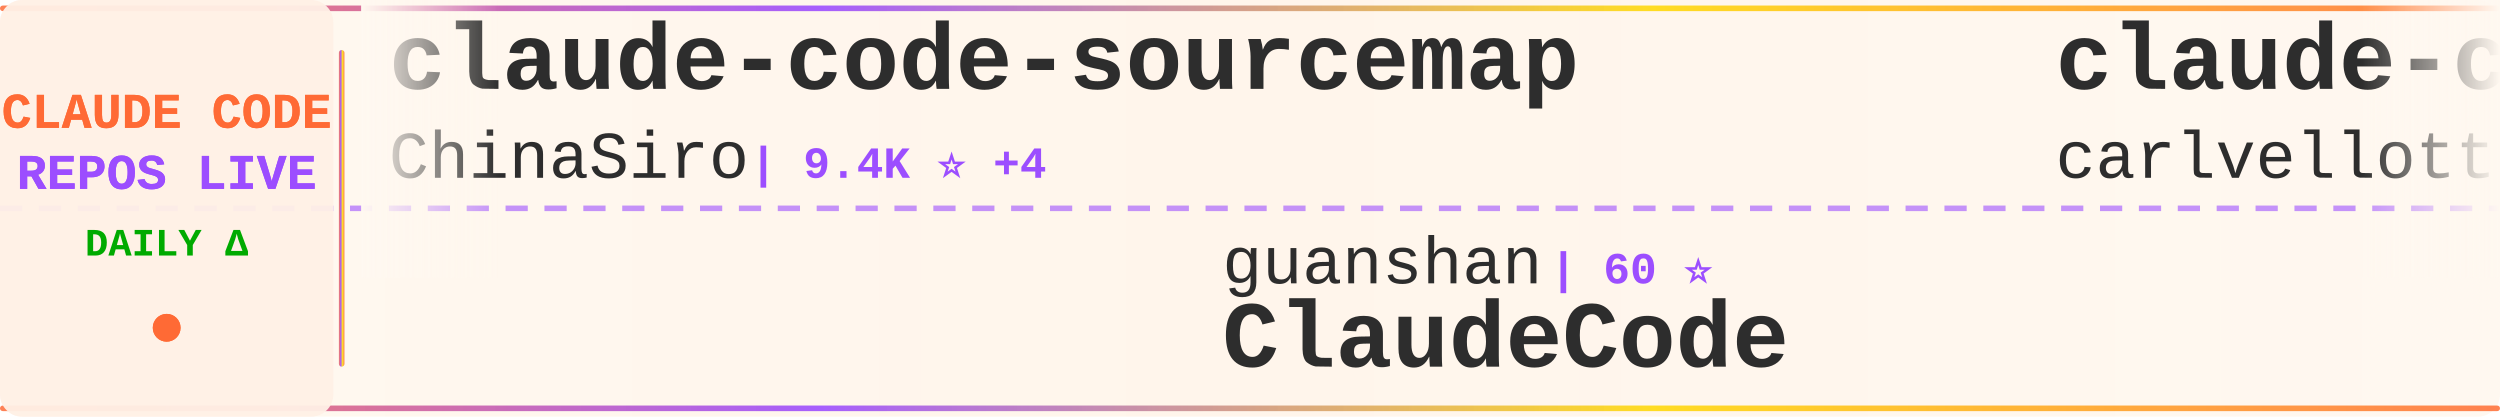
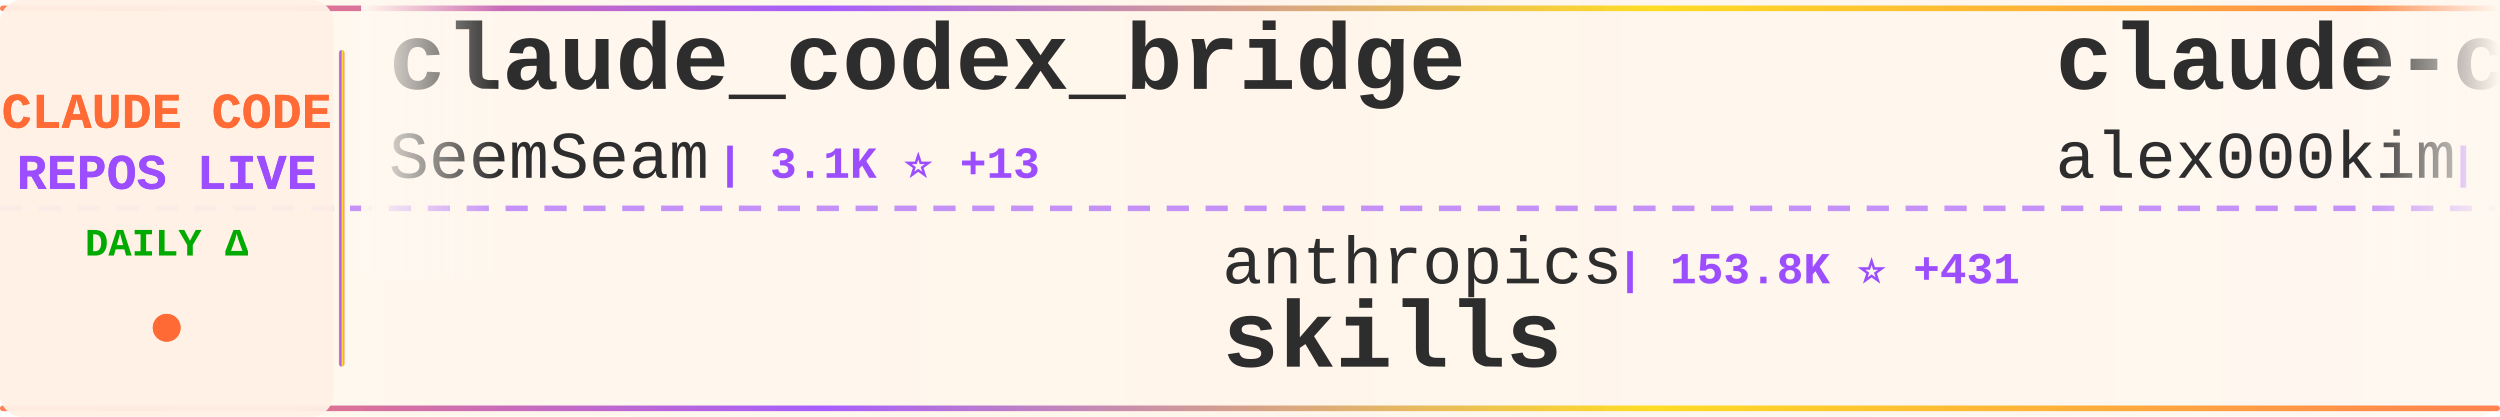
<svg xmlns="http://www.w3.org/2000/svg" width="900" height="150">
  <defs>
    <linearGradient id="tickerBg" x1="0%" y1="0%" x2="100%" y2="0%">
      <stop offset="0%" style="stop-color:#fff8f0;stop-opacity:0.98" />
      <stop offset="50%" style="stop-color:#fff5eb;stop-opacity:1" />
      <stop offset="100%" style="stop-color:#fff8f0;stop-opacity:0.98" />
    </linearGradient>
    <linearGradient id="borderGrad" x1="0%" y1="0%" x2="100%" y2="0%">
      <stop offset="0%" style="stop-color:#FF6B35;stop-opacity:0.85">
        <animate attributeName="stop-opacity" values="0.85;1;0.85" dur="2s" repeatCount="indefinite" />
      </stop>
      <stop offset="33%" style="stop-color:#9C4EFF;stop-opacity:0.9">
        <animate attributeName="stop-opacity" values="0.9;1;0.9" dur="2.2s" repeatCount="indefinite" />
      </stop>
      <stop offset="66%" style="stop-color:#FFD700;stop-opacity:0.85">
        <animate attributeName="stop-opacity" values="0.85;1;0.85" dur="1.8s" repeatCount="indefinite" />
      </stop>
      <stop offset="100%" style="stop-color:#FF6B35;stop-opacity:0.85">
        <animate attributeName="stop-opacity" values="0.85;1;0.85" dur="2s" repeatCount="indefinite" />
      </stop>
    </linearGradient>
    <filter id="textGlow">
      <feGaussianBlur stdDeviation="0.15" result="coloredBlur" />
      <feMerge>
        <feMergeNode in="coloredBlur" />
        <feMergeNode in="SourceGraphic" />
      </feMerge>
    </filter>
    <filter id="metricGlow">
      <feGaussianBlur stdDeviation="0.2" result="coloredBlur" />
      <feMerge>
        <feMergeNode in="coloredBlur" />
        <feMergeNode in="SourceGraphic" />
      </feMerge>
    </filter>
    <linearGradient id="leftFade" x1="0%" y1="0%" x2="100%" y2="0%">
      <stop offset="0%" style="stop-color:#fff8f0;stop-opacity:1" />
      <stop offset="100%" style="stop-color:#fff8f0;stop-opacity:0" />
    </linearGradient>
    <linearGradient id="rightFade" x1="0%" y1="0%" x2="100%" y2="0%">
      <stop offset="0%" style="stop-color:#fff8f0;stop-opacity:0" />
      <stop offset="100%" style="stop-color:#fff8f0;stop-opacity:1" />
    </linearGradient>
  </defs>
  <rect width="900" height="150" fill="url(#tickerBg)" rx="8" />
  <rect x="0" y="2" width="900" height="2" fill="url(#borderGrad)" rx="1" />
  <rect x="0" y="146" width="900" height="2" fill="url(#borderGrad)" rx="1" />
  <line x1="0" y1="75" x2="900" y2="75" stroke="#9C4EFF" stroke-width="2" stroke-dasharray="8 6" opacity="0.6" />
  <rect x="0" y="0" width="120" height="150" fill="#fff0e6" opacity="0.95" rx="8" />
  <text x="60" y="46" font-family="'Courier New', monospace" font-size="18" font-weight="bold" fill="#FF6B35" text-anchor="middle" filter="url(#textGlow)">
    CLAUDE CODE
  </text>
  <text x="60" y="68" font-family="'Courier New', monospace" font-size="18" font-weight="bold" fill="#9C4EFF" text-anchor="middle" filter="url(#textGlow)">
    REPOS LIVE
  </text>
  <text x="60" y="92" font-family="'Courier New', monospace" font-size="14" font-weight="bold" fill="#00aa00" text-anchor="middle">
    DAILY Δ
  </text>
  <circle cx="60" cy="118" r="5" fill="#FF6B35" filter="url(#metricGlow)">
    <animate attributeName="r" values="4;6;4" dur="1.5s" repeatCount="indefinite" />
    <animate attributeName="opacity" values="0.6;1;0.6" dur="1.5s" repeatCount="indefinite" />
  </circle>
  <rect x="122" y="18" width="2" height="114" fill="url(#borderGrad)" rx="1" />
  <clipPath id="tickerClip">
    <rect x="130" y="0" width="770" height="150" />
  </clipPath>
  <g clip-path="url(#tickerClip)">
    <g id="tickerItems">
      <animateTransform attributeName="transform" attributeType="XML" type="translate" from="0 0" to="-3000 0" dur="54s" repeatCount="indefinite" />
      <g transform="translate(0, 0)">
-         <text x="140" y="32" font-family="'Courier New', monospace" font-size="34" font-weight="bold" fill="#2d2d2d">claude-code-sourcemap</text>
-         <text x="140" y="64" font-family="'Courier New', monospace" font-size="24" font-weight="normal" fill="#2d2d2d" opacity="1.0">ChinaSiro</text>
-         <text x="270" y="64" font-family="'Courier New', monospace" font-size="16" font-weight="bold" fill="#9C4EFF"> | 9.4K ⭐ +4</text>
+         <text x="140" y="32" font-family="'Courier New', monospace" font-size="34" font-weight="bold" fill="#2d2d2d">claude_codex_bridge</text>
+         <text x="140" y="64" font-family="'Courier New', monospace" font-size="24" font-weight="normal" fill="#2d2d2d" opacity="1.0">SeemSeam</text>
+         <text x="258" y="64" font-family="'Courier New', monospace" font-size="16" font-weight="bold" fill="#9C4EFF"> | 3.1K ⭐ +13</text>
      </g>
      <g transform="translate(300, 0)">
-         <text x="140" y="102" font-family="'Courier New', monospace" font-size="24" font-weight="normal" fill="#2d2d2d" opacity="1.0">guanshan</text>
-         <text x="258" y="102" font-family="'Courier New', monospace" font-size="16" font-weight="bold" fill="#9C4EFF"> | 60 ⭐</text>
-         <text x="140" y="132" font-family="'Courier New', monospace" font-size="34" font-weight="bold" fill="#2d2d2d">ClaudeCode</text>
+         <text x="140" y="102" font-family="'Courier New', monospace" font-size="24" font-weight="normal" fill="#2d2d2d" opacity="1.0">anthropics</text>
+         <text x="282" y="102" font-family="'Courier New', monospace" font-size="16" font-weight="bold" fill="#9C4EFF"> | 153.8K ⭐ +431</text>
+         <text x="140" y="132" font-family="'Courier New', monospace" font-size="34" font-weight="bold" fill="#2d2d2d">skills</text>
      </g>
      <g transform="translate(600, 0)">
-         <text x="140" y="32" font-family="'Courier New', monospace" font-size="34" font-weight="bold" fill="#2d2d2d">claude-code-pm-course</text>
-         <text x="140" y="64" font-family="'Courier New', monospace" font-size="24" font-weight="normal" fill="#2d2d2d" opacity="1.0">carlvellotti</text>
-         <text x="306" y="64" font-family="'Courier New', monospace" font-size="16" font-weight="bold" fill="#9C4EFF"> | 2.1K ⭐ +1</text>
+         <text x="140" y="32" font-family="'Courier New', monospace" font-size="34" font-weight="bold" fill="#2d2d2d">claude-code</text>
+         <text x="140" y="64" font-family="'Courier New', monospace" font-size="24" font-weight="normal" fill="#2d2d2d" opacity="1.0">alex000kim</text>
+         <text x="282" y="64" font-family="'Courier New', monospace" font-size="16" font-weight="bold" fill="#9C4EFF"> | 228 ⭐</text>
      </g>
      <g transform="translate(900, 0)">
-         <text x="140" y="102" font-family="'Courier New', monospace" font-size="24" font-weight="normal" fill="#2d2d2d" opacity="1.0">andrew-kramer-inno</text>
-         <text x="378" y="102" font-family="'Courier New', monospace" font-size="16" font-weight="bold" fill="#9C4EFF"> | 589 ⭐</text>
-         <text x="140" y="132" font-family="'Courier New', monospace" font-size="34" font-weight="bold" fill="#2d2d2d">claude-code-source-build</text>
+         <text x="140" y="102" font-family="'Courier New', monospace" font-size="24" font-weight="normal" fill="#2d2d2d" opacity="1.0">multica-ai</text>
+         <text x="282" y="102" font-family="'Courier New', monospace" font-size="16" font-weight="bold" fill="#9C4EFF"> | 180.2K ⭐ +749</text>
+         <text x="140" y="132" font-family="'Courier New', monospace" font-size="34" font-weight="bold" fill="#2d2d2d">andrej-karpathy-skills</text>
      </g>
      <g transform="translate(1200, 0)">
-         <text x="140" y="32" font-family="'Courier New', monospace" font-size="34" font-weight="bold" fill="#2d2d2d">awesome-claude-code-suba...</text>
-         <text x="140" y="64" font-family="'Courier New', monospace" font-size="24" font-weight="normal" fill="#2d2d2d" opacity="1.0">VoltAgent</text>
-         <text x="270" y="64" font-family="'Courier New', monospace" font-size="16" font-weight="bold" fill="#9C4EFF"> | 22.2K ⭐ +57</text>
+         <text x="140" y="32" font-family="'Courier New', monospace" font-size="34" font-weight="bold" fill="#2d2d2d">claude-code-sourcemap</text>
+         <text x="140" y="64" font-family="'Courier New', monospace" font-size="24" font-weight="normal" fill="#2d2d2d" opacity="1.0">Hyper66666</text>
+         <text x="282" y="64" font-family="'Courier New', monospace" font-size="16" font-weight="bold" fill="#9C4EFF"> | 216 ⭐</text>
      </g>
      <g transform="translate(1500, 0)">
-         <text x="140" y="102" font-family="'Courier New', monospace" font-size="24" font-weight="normal" fill="#2d2d2d" opacity="1.0">Yeachan-Heo</text>
-         <text x="294" y="102" font-family="'Courier New', monospace" font-size="16" font-weight="bold" fill="#9C4EFF"> | 36.8K ⭐ +62</text>
-         <text x="140" y="132" font-family="'Courier New', monospace" font-size="34" font-weight="bold" fill="#2d2d2d">oh-my-claudecode</text>
+         <text x="140" y="102" font-family="'Courier New', monospace" font-size="24" font-weight="normal" fill="#2d2d2d" opacity="1.0">ghuntley</text>
+         <text x="258" y="102" font-family="'Courier New', monospace" font-size="16" font-weight="bold" fill="#9C4EFF"> | 985 ⭐</text>
+         <text x="140" y="132" font-family="'Courier New', monospace" font-size="34" font-weight="bold" fill="#2d2d2d">claude-code-source-code-...</text>
      </g>
      <g transform="translate(1800, 0)">
-         <text x="140" y="32" font-family="'Courier New', monospace" font-size="34" font-weight="bold" fill="#2d2d2d">claude-code</text>
-         <text x="140" y="64" font-family="'Courier New', monospace" font-size="24" font-weight="normal" fill="#2d2d2d" opacity="1.0">tanbiralam</text>
-         <text x="282" y="64" font-family="'Courier New', monospace" font-size="16" font-weight="bold" fill="#9C4EFF"> | 1.9K ⭐ +6</text>
+         <text x="140" y="32" font-family="'Courier New', monospace" font-size="34" font-weight="bold" fill="#2d2d2d">edmunds-claude-code</text>
+         <text x="140" y="64" font-family="'Courier New', monospace" font-size="24" font-weight="normal" fill="#2d2d2d" opacity="1.0">edmund-io</text>
+         <text x="270" y="64" font-family="'Courier New', monospace" font-size="16" font-weight="bold" fill="#9C4EFF"> | 1.5K ⭐ +1</text>
      </g>
      <g transform="translate(2100, 0)">
-         <text x="140" y="102" font-family="'Courier New', monospace" font-size="24" font-weight="normal" fill="#2d2d2d" opacity="1.0">wanshuiyin</text>
-         <text x="282" y="102" font-family="'Courier New', monospace" font-size="16" font-weight="bold" fill="#9C4EFF"> | 12.5K ⭐ +55</text>
-         <text x="140" y="132" font-family="'Courier New', monospace" font-size="34" font-weight="bold" fill="#2d2d2d">Auto-claude-code-researc...</text>
+         <text x="140" y="102" font-family="'Courier New', monospace" font-size="24" font-weight="normal" fill="#2d2d2d" opacity="1.0">Donchitos</text>
+         <text x="270" y="102" font-family="'Courier New', monospace" font-size="16" font-weight="bold" fill="#9C4EFF"> | 22.0K ⭐ +45</text>
+         <text x="140" y="132" font-family="'Courier New', monospace" font-size="34" font-weight="bold" fill="#2d2d2d">Claude-Code-Game-Studios</text>
      </g>
      <g transform="translate(2400, 0)">
-         <text x="140" y="32" font-family="'Courier New', monospace" font-size="34" font-weight="bold" fill="#2d2d2d">claude-code-hooks-master...</text>
-         <text x="140" y="64" font-family="'Courier New', monospace" font-size="24" font-weight="normal" fill="#2d2d2d" opacity="1.0">disler</text>
-         <text x="234" y="64" font-family="'Courier New', monospace" font-size="16" font-weight="bold" fill="#9C4EFF"> | 3.8K ⭐ +5</text>
+         <text x="140" y="32" font-family="'Courier New', monospace" font-size="34" font-weight="bold" fill="#2d2d2d">claude-code-tips</text>
+         <text x="140" y="64" font-family="'Courier New', monospace" font-size="24" font-weight="normal" fill="#2d2d2d" opacity="1.0">ykdojo</text>
+         <text x="234" y="64" font-family="'Courier New', monospace" font-size="16" font-weight="bold" fill="#9C4EFF"> | 8.9K ⭐ +11</text>
      </g>
      <g transform="translate(2700, 0)">
-         <text x="140" y="102" font-family="'Courier New', monospace" font-size="24" font-weight="normal" fill="#2d2d2d" opacity="1.0">anthropics</text>
-         <text x="282" y="102" font-family="'Courier New', monospace" font-size="16" font-weight="bold" fill="#9C4EFF"> | 8.1K ⭐ +12</text>
-         <text x="140" y="132" font-family="'Courier New', monospace" font-size="34" font-weight="bold" fill="#2d2d2d">claude-code-action</text>
+         <text x="140" y="102" font-family="'Courier New', monospace" font-size="24" font-weight="normal" fill="#2d2d2d" opacity="1.0">jarmuine</text>
+         <text x="258" y="102" font-family="'Courier New', monospace" font-size="16" font-weight="bold" fill="#9C4EFF"> | 2.2K ⭐ +2</text>
+         <text x="140" y="132" font-family="'Courier New', monospace" font-size="34" font-weight="bold" fill="#2d2d2d">claude-code</text>
      </g>
      <g transform="translate(3000, 0)">
-         <text x="140" y="32" font-family="'Courier New', monospace" font-size="34" font-weight="bold" fill="#2d2d2d">claude-code-sourcemap</text>
-         <text x="140" y="64" font-family="'Courier New', monospace" font-size="24" font-weight="normal" fill="#2d2d2d" opacity="1.0">ChinaSiro</text>
-         <text x="270" y="64" font-family="'Courier New', monospace" font-size="16" font-weight="bold" fill="#9C4EFF"> | 9.4K ⭐ +4</text>
+         <text x="140" y="32" font-family="'Courier New', monospace" font-size="34" font-weight="bold" fill="#2d2d2d">claude_codex_bridge</text>
+         <text x="140" y="64" font-family="'Courier New', monospace" font-size="24" font-weight="normal" fill="#2d2d2d" opacity="1.0">SeemSeam</text>
+         <text x="258" y="64" font-family="'Courier New', monospace" font-size="16" font-weight="bold" fill="#9C4EFF"> | 3.1K ⭐ +13</text>
      </g>
      <g transform="translate(3300, 0)">
-         <text x="140" y="102" font-family="'Courier New', monospace" font-size="24" font-weight="normal" fill="#2d2d2d" opacity="1.0">guanshan</text>
-         <text x="258" y="102" font-family="'Courier New', monospace" font-size="16" font-weight="bold" fill="#9C4EFF"> | 60 ⭐</text>
-         <text x="140" y="132" font-family="'Courier New', monospace" font-size="34" font-weight="bold" fill="#2d2d2d">ClaudeCode</text>
+         <text x="140" y="102" font-family="'Courier New', monospace" font-size="24" font-weight="normal" fill="#2d2d2d" opacity="1.0">anthropics</text>
+         <text x="282" y="102" font-family="'Courier New', monospace" font-size="16" font-weight="bold" fill="#9C4EFF"> | 153.8K ⭐ +431</text>
+         <text x="140" y="132" font-family="'Courier New', monospace" font-size="34" font-weight="bold" fill="#2d2d2d">skills</text>
      </g>
      <g transform="translate(3600, 0)">
-         <text x="140" y="32" font-family="'Courier New', monospace" font-size="34" font-weight="bold" fill="#2d2d2d">claude-code-pm-course</text>
-         <text x="140" y="64" font-family="'Courier New', monospace" font-size="24" font-weight="normal" fill="#2d2d2d" opacity="1.0">carlvellotti</text>
-         <text x="306" y="64" font-family="'Courier New', monospace" font-size="16" font-weight="bold" fill="#9C4EFF"> | 2.1K ⭐ +1</text>
+         <text x="140" y="32" font-family="'Courier New', monospace" font-size="34" font-weight="bold" fill="#2d2d2d">claude-code</text>
+         <text x="140" y="64" font-family="'Courier New', monospace" font-size="24" font-weight="normal" fill="#2d2d2d" opacity="1.0">alex000kim</text>
+         <text x="282" y="64" font-family="'Courier New', monospace" font-size="16" font-weight="bold" fill="#9C4EFF"> | 228 ⭐</text>
      </g>
      <g transform="translate(3900, 0)">
-         <text x="140" y="102" font-family="'Courier New', monospace" font-size="24" font-weight="normal" fill="#2d2d2d" opacity="1.0">andrew-kramer-inno</text>
-         <text x="378" y="102" font-family="'Courier New', monospace" font-size="16" font-weight="bold" fill="#9C4EFF"> | 589 ⭐</text>
-         <text x="140" y="132" font-family="'Courier New', monospace" font-size="34" font-weight="bold" fill="#2d2d2d">claude-code-source-build</text>
+         <text x="140" y="102" font-family="'Courier New', monospace" font-size="24" font-weight="normal" fill="#2d2d2d" opacity="1.0">multica-ai</text>
+         <text x="282" y="102" font-family="'Courier New', monospace" font-size="16" font-weight="bold" fill="#9C4EFF"> | 180.2K ⭐ +749</text>
+         <text x="140" y="132" font-family="'Courier New', monospace" font-size="34" font-weight="bold" fill="#2d2d2d">andrej-karpathy-skills</text>
      </g>
    </g>
  </g>
  <rect x="130" y="0" width="50" height="100" fill="url(#leftFade)" />
  <rect x="850" y="0" width="50" height="100" fill="url(#rightFade)" />
</svg>
